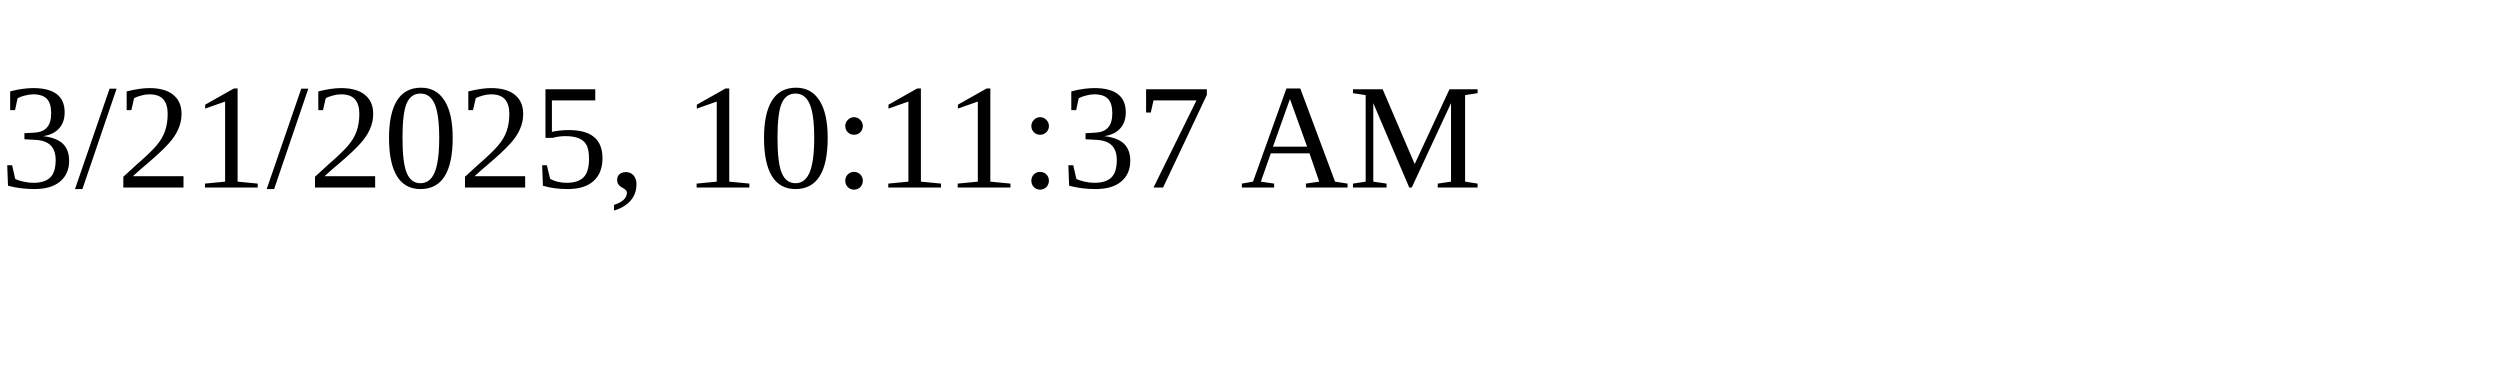
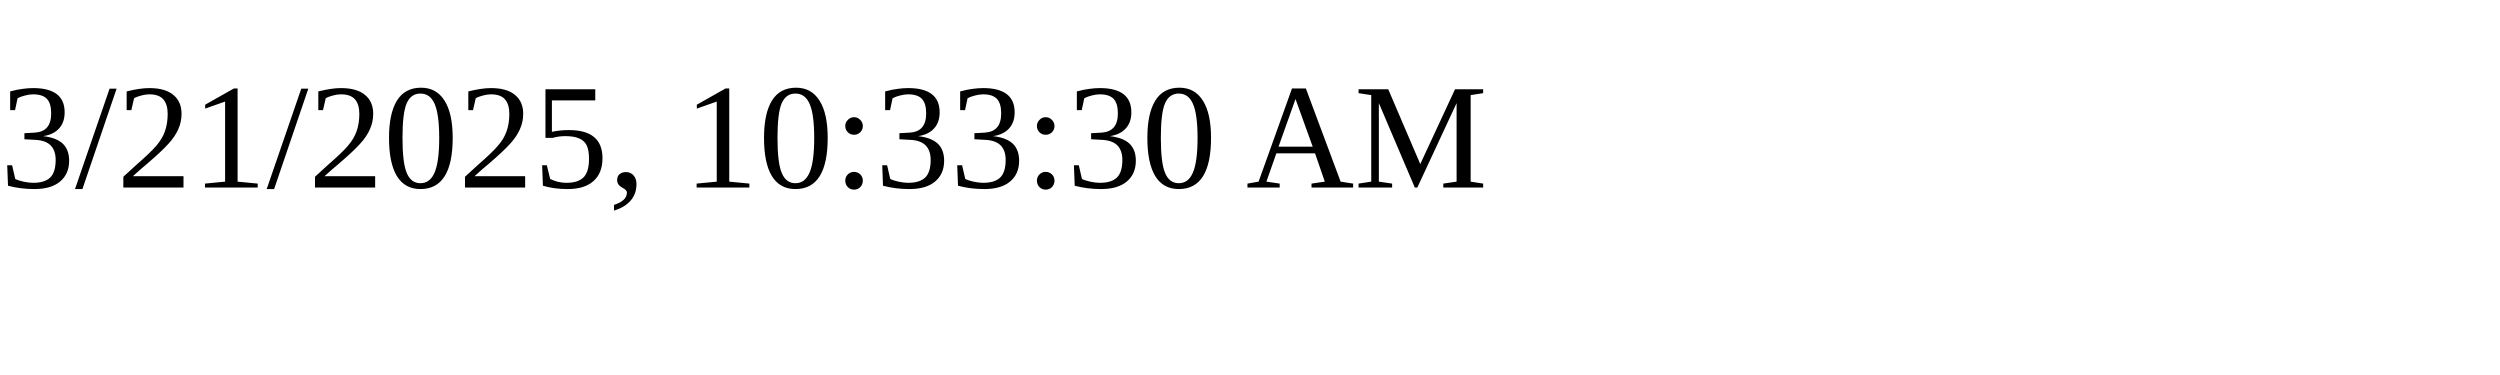
<svg xmlns="http://www.w3.org/2000/svg" height="30" width="200">
-   <text x="0" y="15">3/21/2025, 10:11:37 AM</text>
+   <text x="0" y="15">3/21/2025, 10:33:30 AM</text>
</svg>
